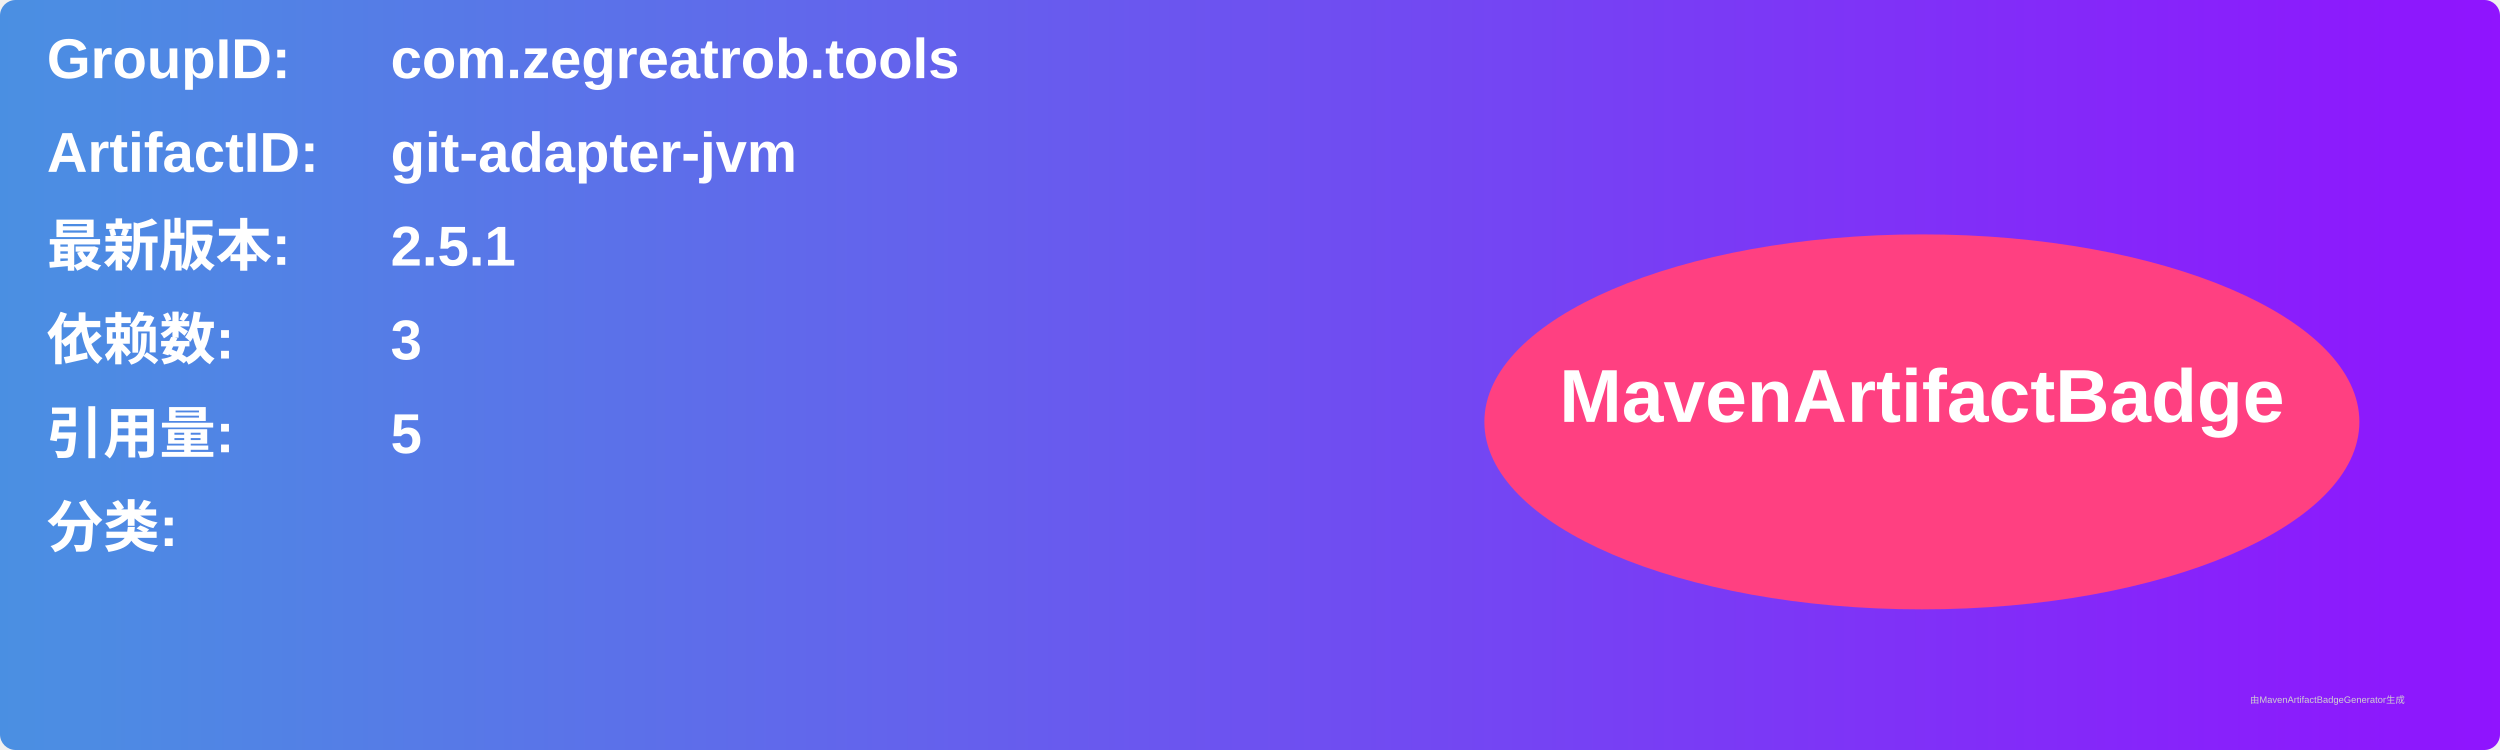
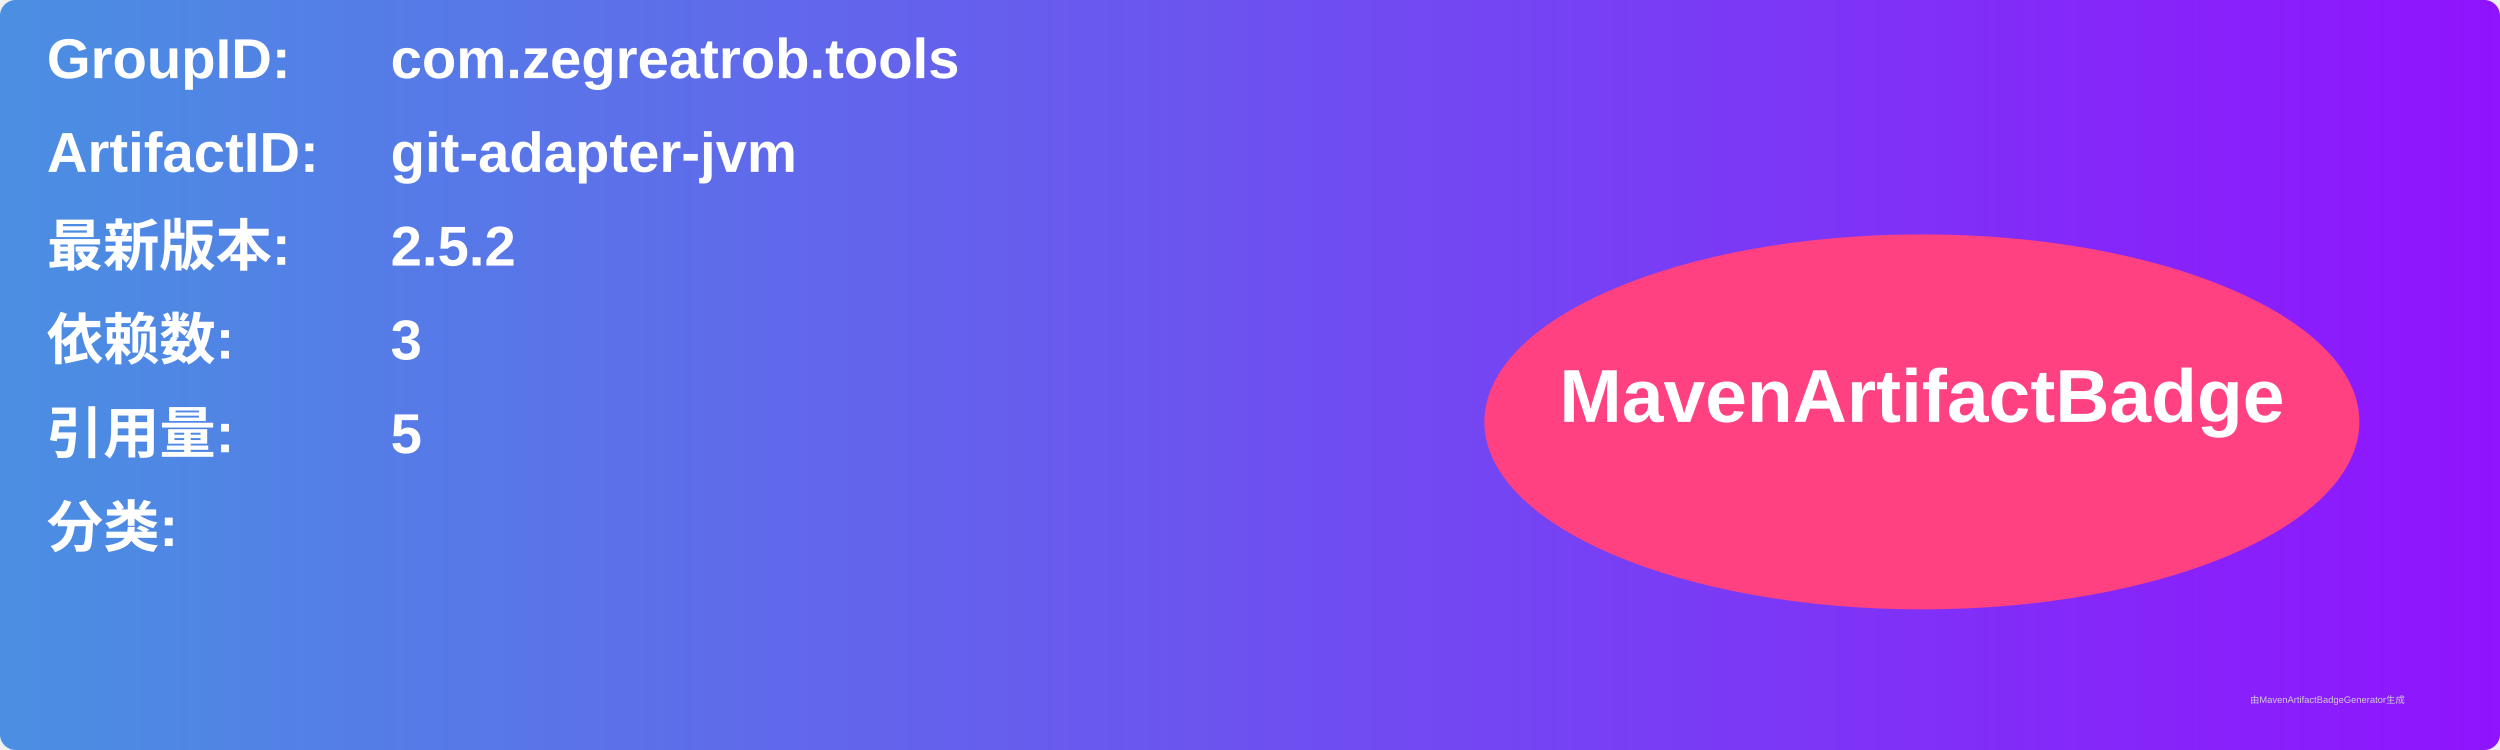
<svg xmlns="http://www.w3.org/2000/svg" width="800" height="240" viewBox="0 0 800 240">
  <linearGradient id="grad" x1="0%" y1="0%" x2="100%" y2="0%">
    <stop offset="0%" stop-color="#4a90e2" />
    <stop offset="100%" stop-color="#9013fe" />
  </linearGradient>
  <rect width="100%" height="100%" rx="5" ry="5" fill="url(#grad)" />
  <g transform="translate(15, 15)">
    <text x="0" y="10" font-family="Arial" font-size="18" fill="white" font-weight="bold" width="260">GroupID:</text>
    <text x="110" y="10" font-family="Arial" font-size="18" fill="white" font-weight="bold" width="460">com.zegreatrob.tools</text>
    <text x="0" y="40" font-family="Arial" font-size="18" fill="white" font-weight="bold" width="260">ArtifactID:</text>
    <text x="110" y="40" font-family="Arial" font-size="18" fill="white" font-weight="bold" width="460">git-adapter-jvm</text>
    <text x="0" y="70" font-family="Arial" font-size="18" fill="white" font-weight="bold">最新版本:</text>
    <text x="110" y="70" font-family="Arial" font-size="18" fill="white" font-weight="bold">
-       <tspan font-weight="bold">2.5.1</tspan>
+       <tspan font-weight="bold">2.5.2</tspan>
    </text>
    <text x="0" y="100" font-family="Arial" font-size="18" fill="white" font-weight="bold">依赖数: </text>
    <text x="110" y="100" font-family="Arial" font-size="18" fill="white">
      <tspan font-weight="bold">3</tspan>
    </text>
    <text x="0" y="130" font-family="Arial" font-size="18" fill="white" font-weight="bold">引用量: </text>
    <text x="110" y="130" font-family="Arial" font-size="18" fill="white">
      <tspan font-weight="bold">5</tspan>
    </text>
    <text x="0" y="160" font-family="Arial" font-size="18" fill="white" font-weight="bold">分类:</text>
    <text x="10" y="190" font-family="Arial" font-size="10" fill="white">
      <tspan font-weight="bold" />
    </text>
    <ellipse cx="600" cy="120" rx="140" ry="60" fill="#ff4081" />
    <text x="600" y="120" text-anchor="middle" font-family="Arial" font-size="24" fill="white" font-weight="bold">MavenArtifactBadge</text>
  </g>
  <text x="720" y="225" font-family="Arial" font-size="3" fill="#d0d0d0">由MavenArtifactBadgeGenerator生成</text>
</svg>
